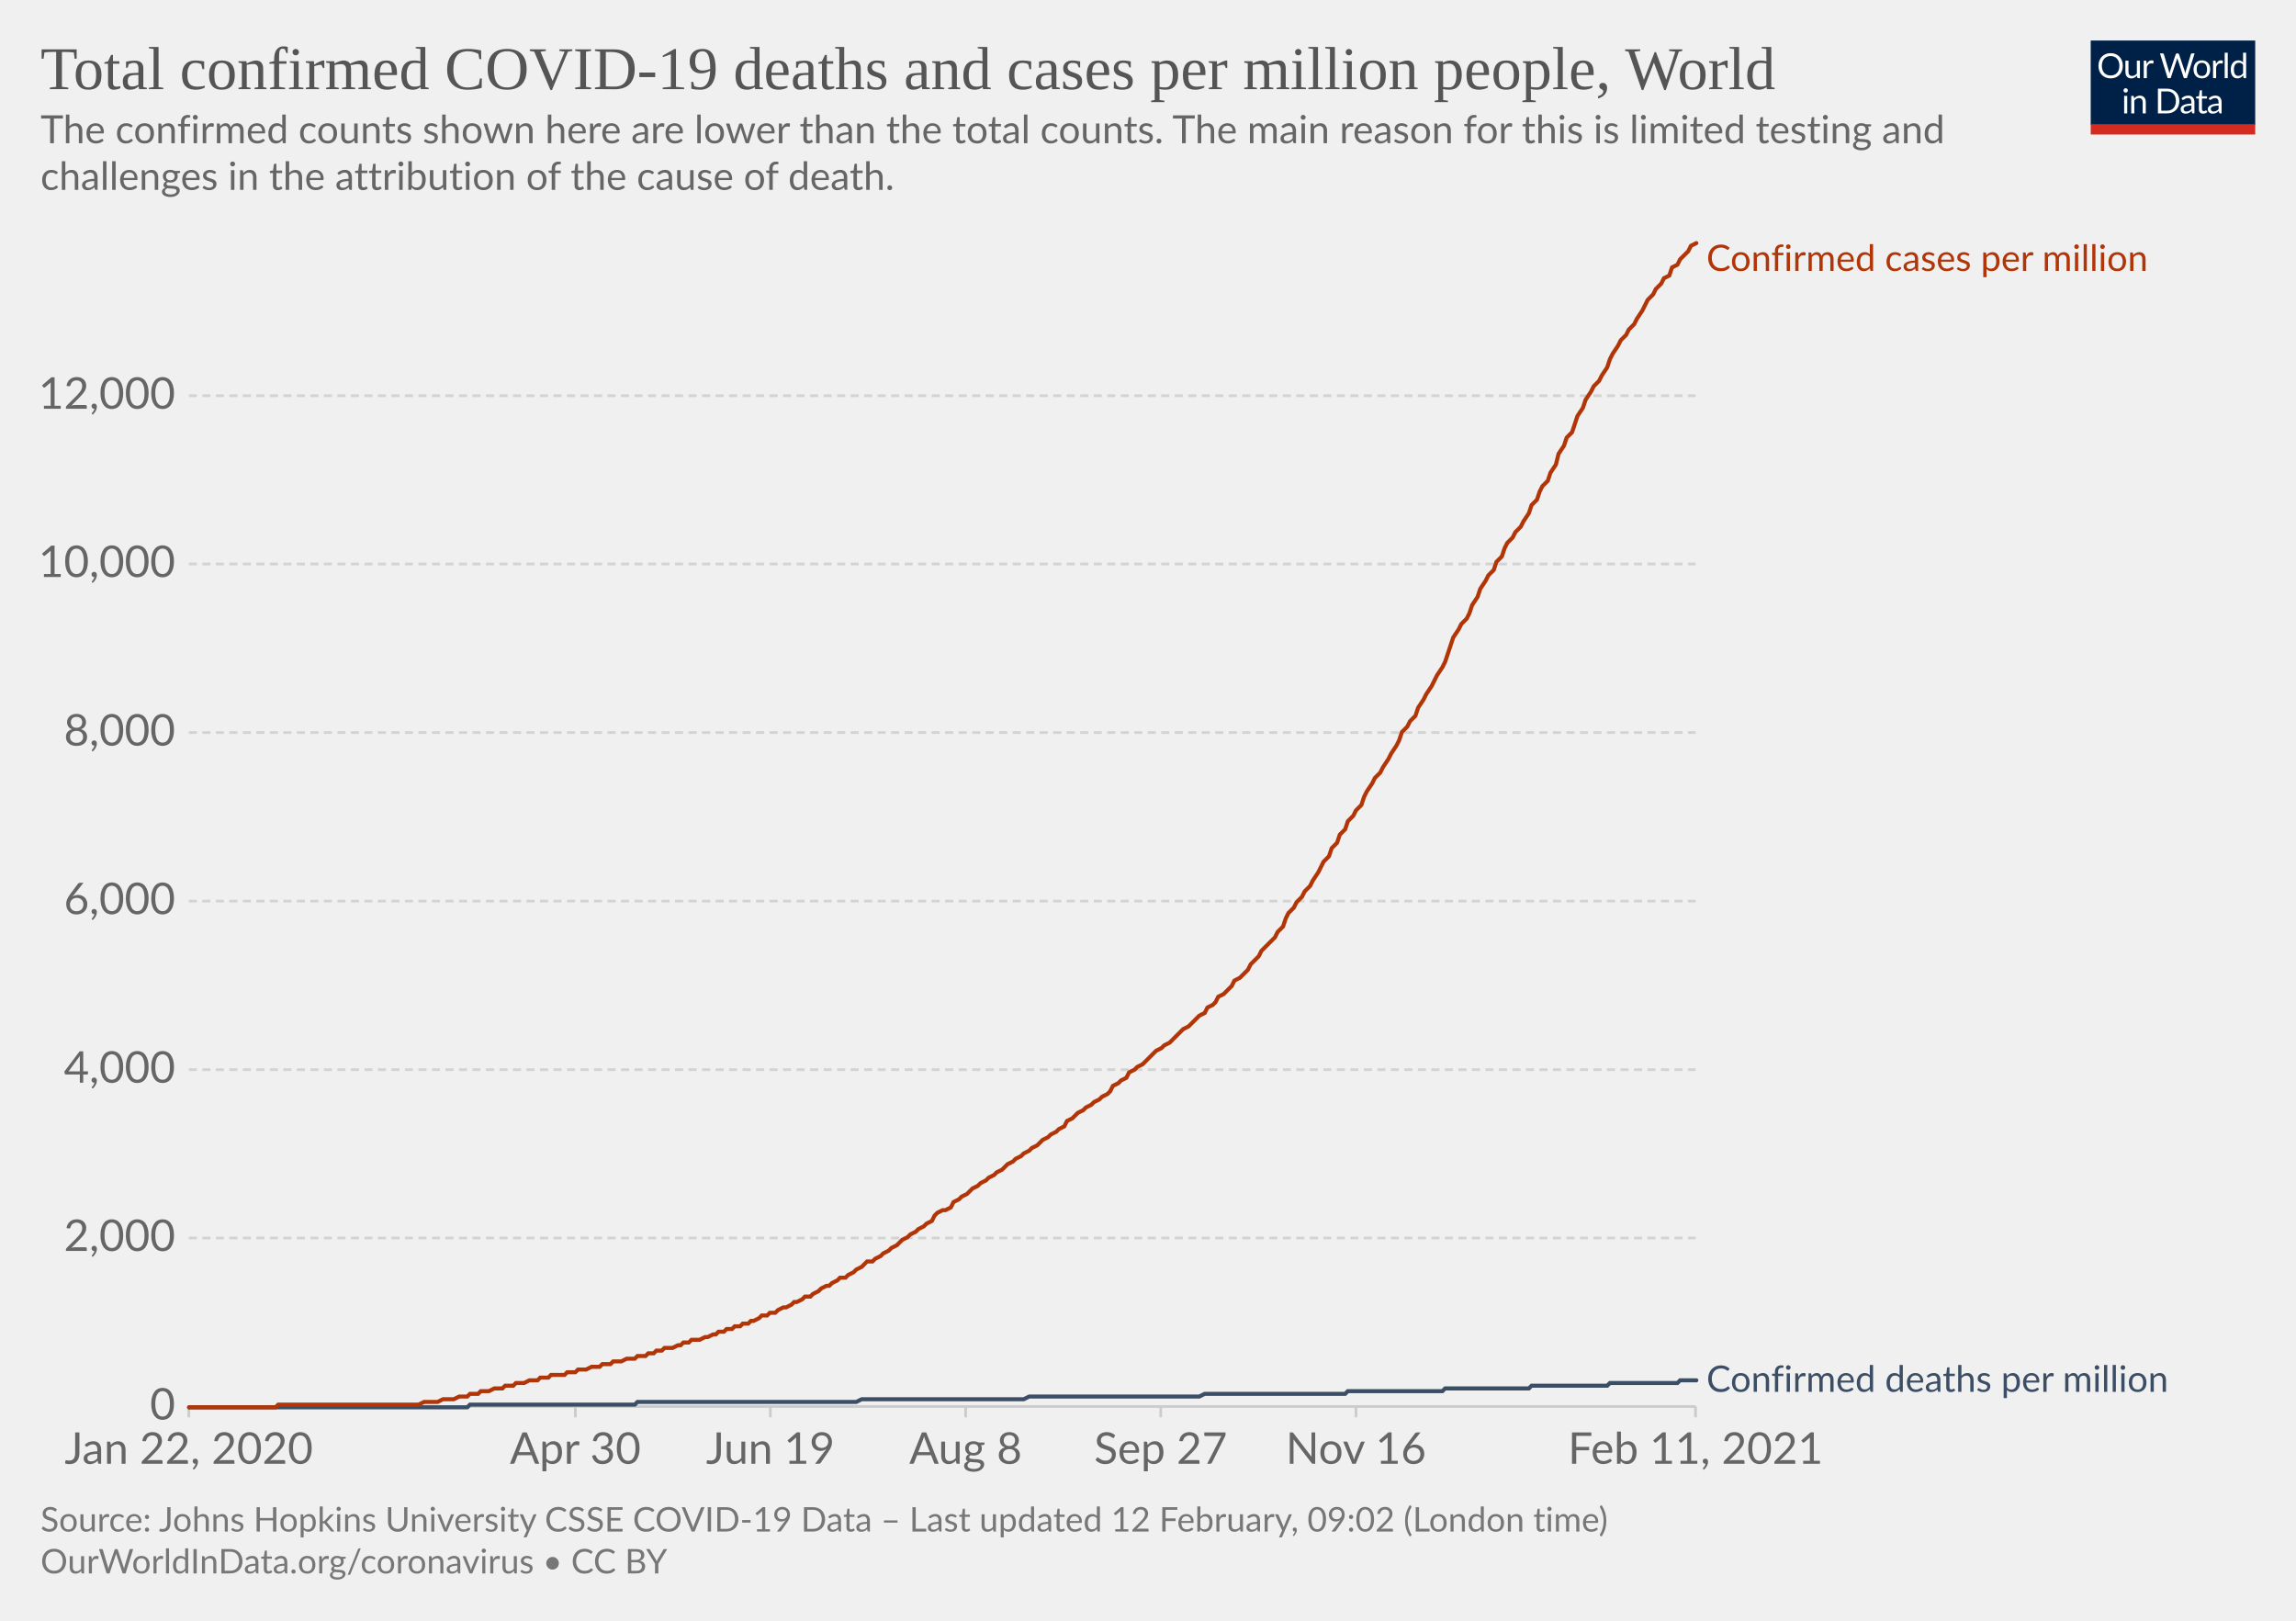
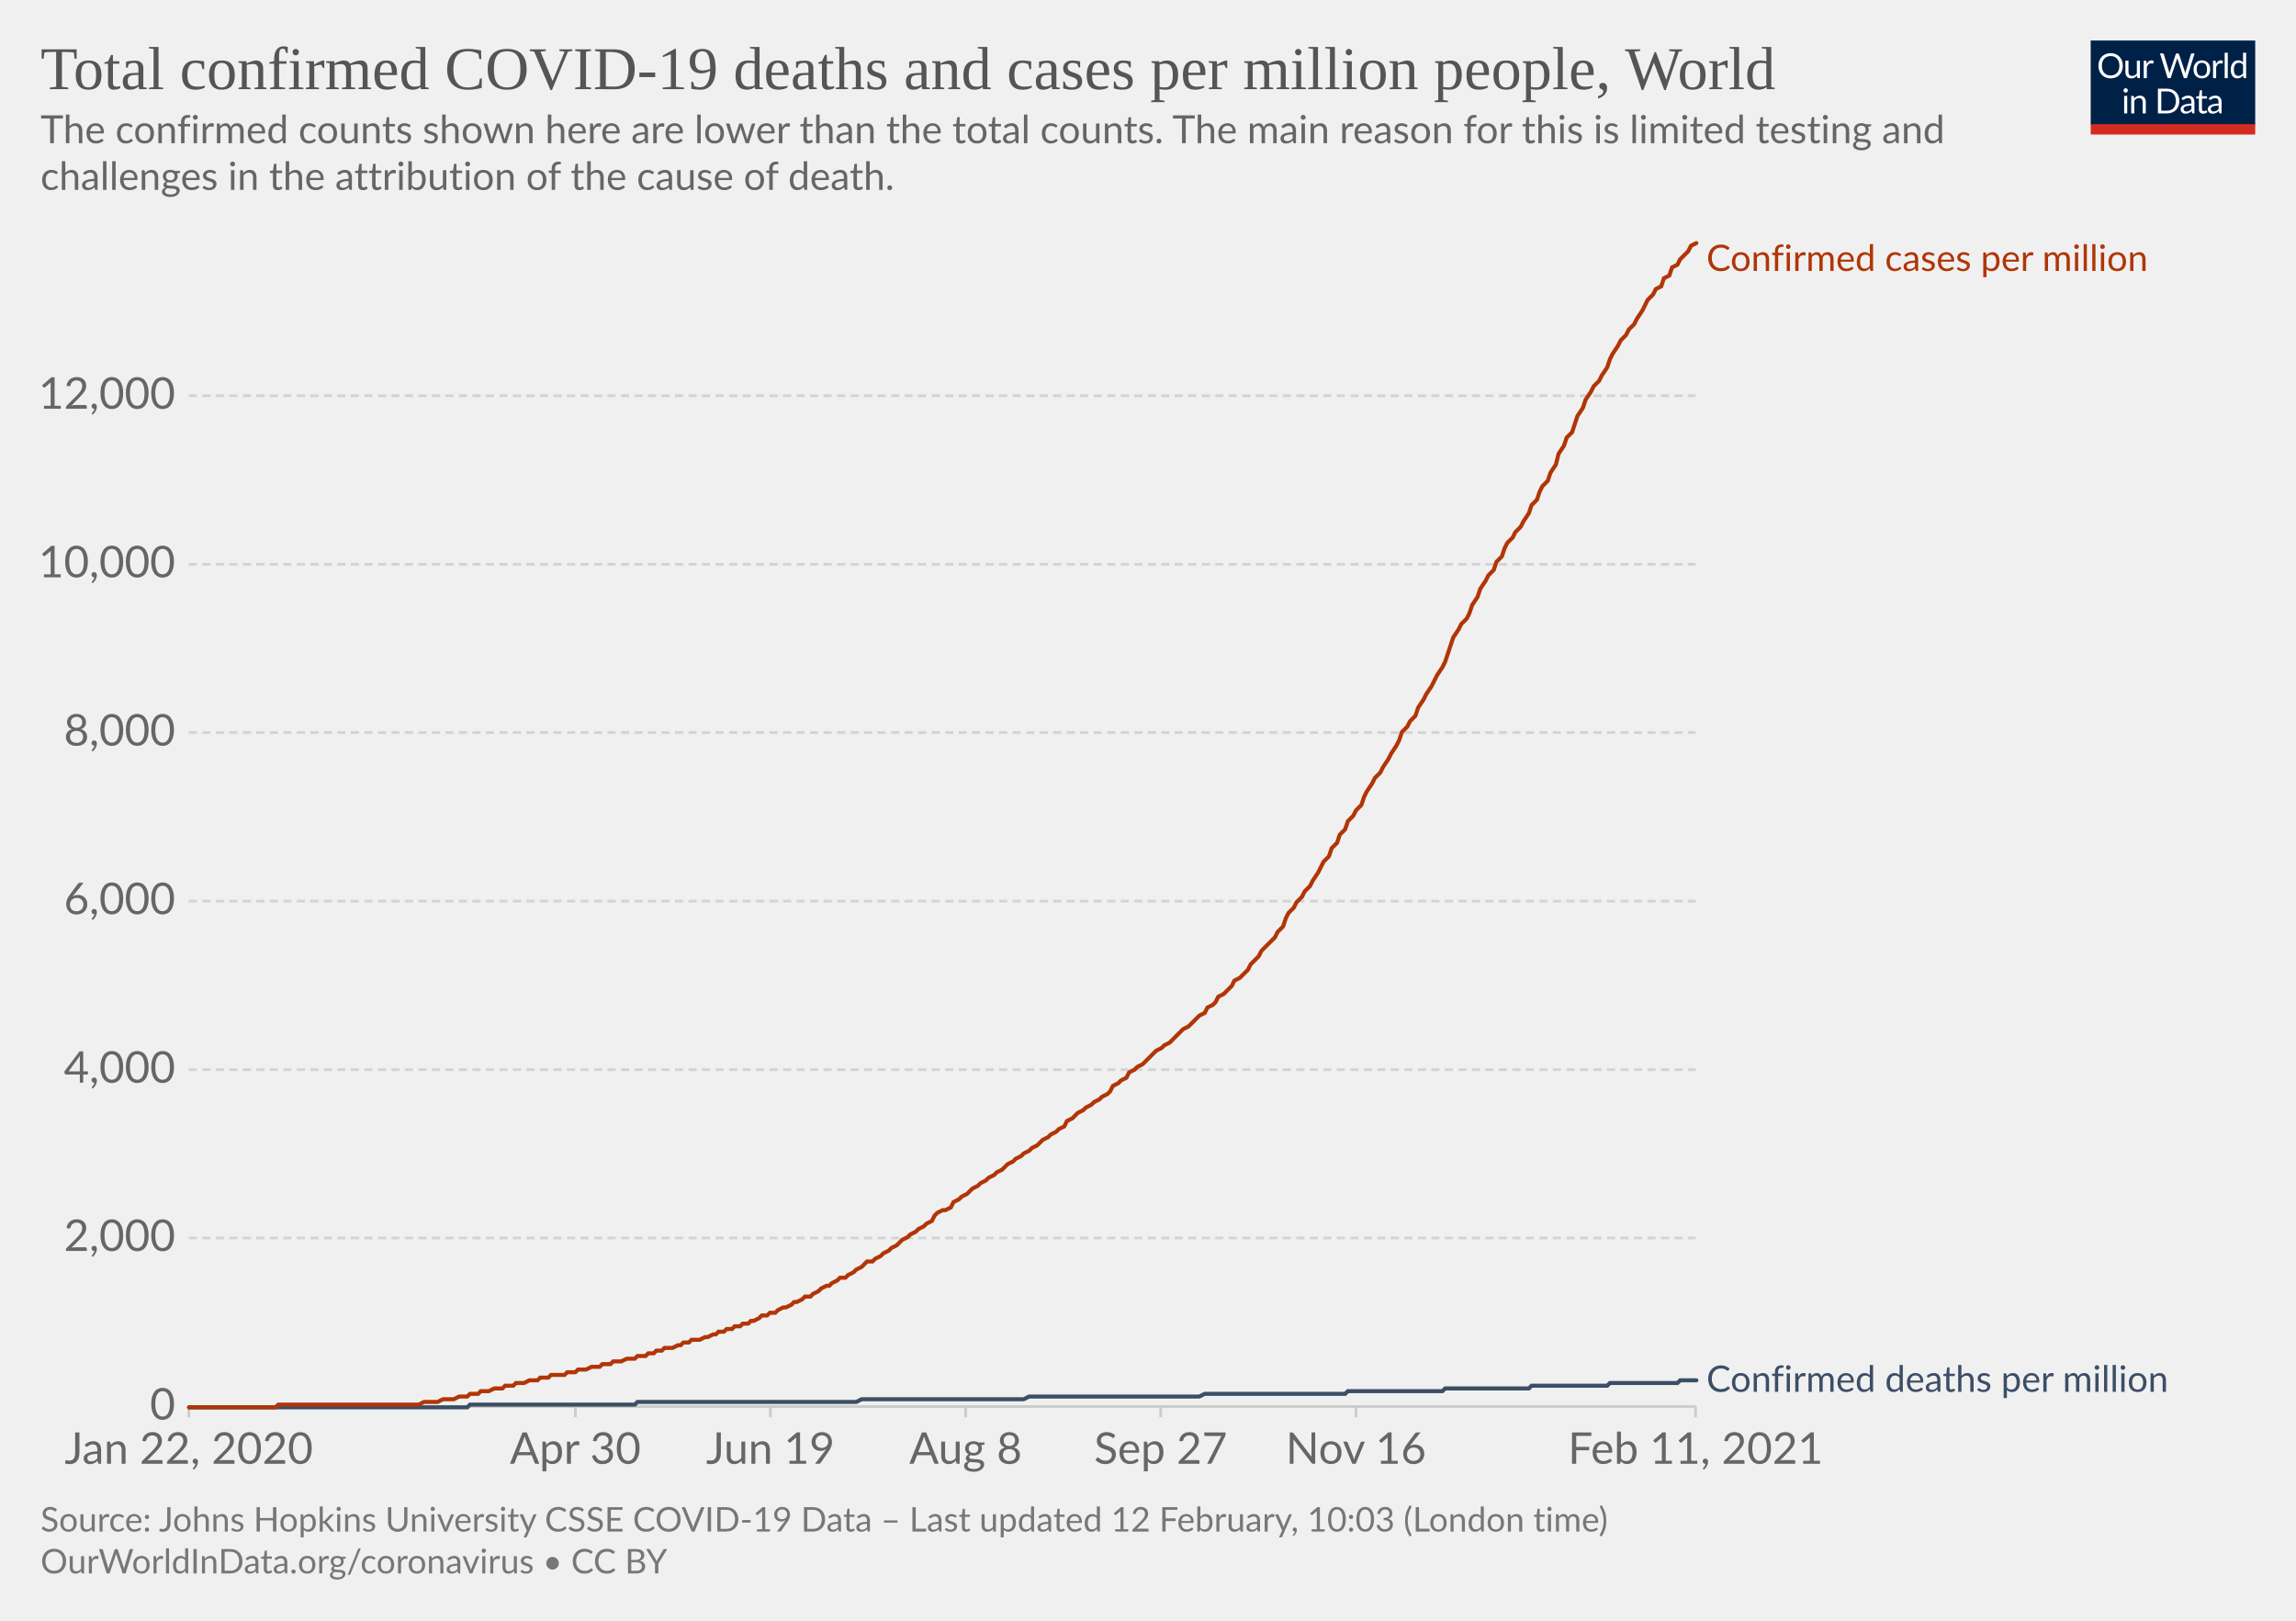
<svg xmlns="http://www.w3.org/2000/svg" version="1.1" style="background-color:#fff;-webkit-font-smoothing:antialiased" width="850" height="600" viewBox="0 0 850 600" font-family="Lato,'Helvetica Neue',Helvetica,Arial,sans-serif" font-size="18" text-rendering="optimizeLegibility">
  <g class="HeaderView">
    <g transform="matrix(.29 0 0 .29 774 15)">
      <svg width="210" height="120" viewBox="0 0 210 120" fill="none">
        <g clip-path="url(#clip0)">
          <path d="M0 0h210v107.89H0V0z" fill="#002147" />
          <path d="M40.98 32.25c0 2.36-.38 4.53-1.12 6.51a14.26 14.26 0 01-8.1 8.4c-1.9.78-4.02 1.17-6.34 1.17a16.6 16.6 0 01-6.33-1.17 14.31 14.31 0 01-8.08-8.4 18.29 18.29 0 01-1.12-6.51c0-2.36.38-4.53 1.12-6.5.75-1.97 1.8-3.67 3.17-5.1a14.32 14.32 0 014.9-3.34c1.92-.8 4.03-1.19 6.34-1.19 2.32 0 4.43.4 6.34 1.19 1.92.8 3.56 1.9 4.93 3.34a14.87 14.87 0 013.17 5.1 18.1 18.1 0 011.12 6.5zm-4.38 0c0-1.94-.26-3.68-.8-5.22a10.91 10.91 0 00-2.24-3.89 9.68 9.68 0 00-3.52-2.46 11.95 11.95 0 00-4.62-.86c-1.68 0-3.21.28-4.6.86a9.88 9.88 0 00-3.54 2.46 10.91 10.91 0 00-2.24 3.9c-.53 1.53-.8 3.27-.8 5.2 0 1.94.27 3.68.8 5.22a11.17 11.17 0 002.24 3.9 10.01 10.01 0 003.55 2.44c1.38.56 2.9.83 4.6.83s3.24-.27 4.61-.83a9.8 9.8 0 003.52-2.44 11.17 11.17 0 002.25-3.9c.53-1.54.8-3.28.8-5.21zm26.22-6.54V48H60.5c-.56 0-.9-.27-1.05-.81l-.31-2.4a12.45 12.45 0 01-3.26 2.6c-1.2.64-2.58.96-4.13.96-1.22 0-2.3-.2-3.24-.6a6.52 6.52 0 01-2.33-1.7 7.37 7.37 0 01-1.43-2.67c-.3-1.04-.46-2.2-.46-3.45V25.7h3.91v14.22c0 1.68.38 2.99 1.15 3.91.77.93 1.96 1.39 3.54 1.39 1.16 0 2.24-.27 3.23-.82a10.42 10.42 0 002.8-2.28V25.7h3.91zm8.61 4.47a9.94 9.94 0 012.6-3.56 5.64 5.64 0 013.76-1.3c.47 0 .92.05 1.34.15.44.1.83.27 1.17.49l-.3 2.92c-.09.37-.3.55-.66.55-.2 0-.5-.04-.9-.13a6.21 6.21 0 00-3.24.18 4.23 4.23 0 00-1.47.92c-.42.4-.81.9-1.17 1.5-.33.58-.64 1.26-.92 2.02V48H67.7V25.71h2.25c.42 0 .72.08.88.25.16.16.27.44.33.83l.26 3.39zm61.16-13.7L122.75 48h-3.82l-7.99-24.05a21.95 21.95 0 01-.42-1.58 38.36 38.36 0 01-.44 1.58L102.05 48h-3.83L88.4 16.47h3.54c.38 0 .7.1.95.29.26.2.43.43.5.73l6.52 21.9.28 1.28.29 1.46.3-1.46.38-1.27 7.41-21.91c.1-.25.26-.48.51-.69.27-.22.58-.33.95-.33h1.23c.38 0 .69.1.92.29a1.77 1.77 0 01.53.73l7.4 21.9a28.4 28.4 0 01.68 2.62 29.52 29.52 0 01.52-2.61l6.54-21.91a1.31 1.31 0 01.48-.7c.27-.21.58-.32.95-.32h3.32zm9.35 8.88c1.63 0 3.1.27 4.4.82a9.43 9.43 0 015.46 5.94c.5 1.4.74 2.98.74 4.73 0 1.76-.25 3.34-.74 4.75a9.43 9.43 0 01-5.46 5.92c-1.3.52-2.77.79-4.4.79-1.64 0-3.12-.27-4.44-.8a9.42 9.42 0 01-3.35-2.3c-.92-1-1.63-2.2-2.13-3.61-.49-1.41-.73-3-.73-4.75s.24-3.33.73-4.73c.5-1.43 1.2-2.64 2.13-3.63a9.4 9.4 0 013.35-2.31c1.32-.55 2.8-.82 4.44-.82zm0 19.89c2.2 0 3.84-.73 4.93-2.2 1.08-1.48 1.63-3.54 1.63-6.18 0-2.66-.55-4.72-1.63-6.2-1.09-1.49-2.73-2.23-4.93-2.23-1.12 0-2.09.2-2.93.57a5.71 5.71 0 00-2.06 1.65 7.5 7.5 0 00-1.24 2.67c-.26 1.04-.4 2.22-.4 3.54 0 2.64.55 4.7 1.64 6.18 1.1 1.47 2.76 2.2 4.99 2.2zm17.97-15.07a9.94 9.94 0 012.6-3.56 5.64 5.64 0 013.76-1.3c.47 0 .91.05 1.34.15.44.1.83.27 1.16.49l-.28 2.92c-.09.37-.31.55-.66.55-.2 0-.5-.04-.9-.13a6.2 6.2 0 00-3.24.18 4.23 4.23 0 00-1.47.92c-.43.4-.82.9-1.17 1.5a13.1 13.1 0 00-.92 2.02V48h-3.94V25.71h2.24c.43 0 .72.08.88.25.17.16.28.44.33.83l.27 3.39zm15.04-14.59V48h-3.92V15.6h3.92zm19.55 15.43a6.22 6.22 0 00-2.38-2.05 6.7 6.7 0 00-2.86-.6c-2.07 0-3.66.75-4.77 2.23-1.12 1.48-1.68 3.6-1.68 6.33 0 1.46.13 2.7.38 3.74a7.29 7.29 0 001.1 2.56 4.35 4.35 0 001.78 1.45c.7.3 1.5.46 2.4.46 1.29 0 2.41-.3 3.36-.88a9.6 9.6 0 002.67-2.49V31.02zm3.91-15.43V48h-2.33c-.56 0-.9-.27-1.06-.81l-.35-2.71a12.13 12.13 0 01-3.25 2.77 8.28 8.28 0 01-4.23 1.06 7.31 7.31 0 01-6.14-2.9c-.73-.96-1.3-2.15-1.69-3.57a18.35 18.35 0 01.07-9.48 11.29 11.29 0 011.89-3.7 8.7 8.7 0 017.06-3.34 7.96 7.96 0 016.12 2.62V15.59h3.91zM46.61 70.71V93H42.7V70.71h3.91zm.84-7c0 .39-.08.75-.24 1.09a2.81 2.81 0 01-1.52 1.47 2.67 2.67 0 01-2.16 0 2.9 2.9 0 01-1.45-1.47 2.67 2.67 0 010-2.16c.15-.35.35-.65.6-.9.25-.27.53-.47.85-.62a2.67 2.67 0 012.16 0c.35.15.65.35.9.62.27.25.47.55.62.9.16.34.24.7.24 1.08zm7.97 10.24c.49-.54 1-1.04 1.54-1.48a9.85 9.85 0 013.66-1.84 8.96 8.96 0 015.43.35c.94.4 1.72.97 2.33 1.71a7.36 7.36 0 011.43 2.67c.32 1.04.49 2.19.49 3.45V93h-3.94V78.81c0-1.69-.4-3-1.17-3.92-.76-.93-1.93-1.4-3.5-1.4a6.6 6.6 0 00-3.25.83c-1 .56-1.92 1.31-2.77 2.27V93h-3.94V70.71h2.35c.56 0 .9.28 1.04.82l.3 2.42zm57.7 3.3c0 2.36-.37 4.5-1.11 6.44a14.3 14.3 0 01-3.17 4.98 14.1 14.1 0 01-4.93 3.2c-1.9.76-4.02 1.13-6.33 1.13H85.8V61.47h11.77c2.31 0 4.42.39 6.33 1.15a13.8 13.8 0 018.1 8.18 17.75 17.75 0 011.12 6.45zm-4.37 0c0-1.94-.26-3.67-.8-5.2a10.94 10.94 0 00-2.23-3.87 9.57 9.57 0 00-3.53-2.42 12.23 12.23 0 00-4.61-.83h-7.5v24.62h7.5c1.7 0 3.24-.28 4.61-.84a9.7 9.7 0 003.53-2.4 10.94 10.94 0 002.24-3.87c.53-1.53.8-3.26.8-5.2zm19.8 5.72c-1.8.06-3.34.2-4.62.44-1.26.22-2.3.51-3.1.88-.8.36-1.37.8-1.74 1.3-.35.5-.53 1.05-.53 1.67 0 .58.1 1.1.3 1.52a3 3 0 00.76 1.05c.34.27.73.46 1.17.6a6.13 6.13 0 001.45.17 7.28 7.28 0 003.5-.81 11.95 11.95 0 002.82-2.2v-4.62zm-12.65-9.11a12.73 12.73 0 013.98-2.66c1.43-.59 3-.88 4.73-.88 1.25 0 2.36.2 3.33.61a6.81 6.81 0 013.94 4.38c.33 1.04.5 2.19.5 3.43V93h-1.74a1.8 1.8 0 01-.88-.18c-.2-.13-.36-.38-.48-.74l-.44-2.12-1.72 1.46a9.48 9.48 0 01-3.74 1.7c-.69.15-1.46.23-2.3.23-.87 0-1.69-.12-2.45-.35a5.34 5.34 0 01-3.34-2.93 6.64 6.64 0 01-.49-2.64c0-.88.25-1.72.73-2.53a6.33 6.33 0 012.35-2.17c1.09-.63 2.5-1.15 4.25-1.54 1.75-.41 3.89-.65 6.42-.7v-1.75c0-1.73-.37-3.03-1.12-3.91-.75-.9-1.84-1.34-3.28-1.34-.97 0-1.78.12-2.44.37-.64.23-1.2.5-1.7.81l-1.23.82c-.33.23-.67.35-1 .35-.27 0-.5-.07-.69-.2a2.1 2.1 0 01-.48-.53l-.7-1.25zm27.67 19.5c-1.76 0-3.12-.5-4.07-1.48-.94-.98-1.41-2.4-1.41-4.25V74h-2.68a.9.9 0 01-.6-.2c-.16-.14-.24-.36-.24-.66v-1.56l3.65-.46.9-6.89a.9.9 0 01.29-.52.88.88 0 01.62-.22H142v7.67h6.44V74H142v13.38c0 .94.22 1.63.68 2.09.45.45 1.04.68 1.76.68a3.21 3.21 0 001.85-.53l.55-.35c.16-.12.3-.18.41-.18.2 0 .4.13.55.38l1.15 1.87a7.45 7.45 0 01-2.44 1.5 8.53 8.53 0 01-2.95.52zm19.68-10.4c-1.8.07-3.34.21-4.62.45-1.26.22-2.3.51-3.1.88-.8.36-1.37.8-1.74 1.3-.35.5-.53 1.05-.53 1.67 0 .58.1 1.1.3 1.52a2.9 2.9 0 00.76 1.05c.34.27.73.46 1.17.6a6.13 6.13 0 001.45.17 7.3 7.3 0 003.5-.81 12.04 12.04 0 002.82-2.2v-4.62zm-12.65-9.1a12.72 12.72 0 013.99-2.66c1.42-.59 3-.88 4.72-.88 1.25 0 2.36.2 3.33.61a6.81 6.81 0 013.94 4.38c.33 1.04.5 2.19.5 3.43V93h-1.74a1.8 1.8 0 01-.88-.18c-.2-.13-.36-.38-.48-.74l-.44-2.12-1.72 1.46a9.48 9.48 0 01-3.74 1.7c-.69.15-1.46.23-2.3.23-.87 0-1.69-.12-2.45-.35a5.33 5.33 0 01-3.34-2.93 6.62 6.62 0 01-.49-2.64c0-.88.25-1.72.73-2.53a6.33 6.33 0 012.35-2.17c1.09-.63 2.5-1.15 4.25-1.54a31.2 31.2 0 016.42-.7v-1.75c0-1.73-.37-3.03-1.12-3.91-.75-.9-1.84-1.34-3.28-1.34-.97 0-1.78.12-2.44.37-.64.23-1.2.5-1.7.81l-1.22.82c-.34.23-.68.35-1.02.35-.26 0-.49-.07-.68-.2a1.88 1.88 0 01-.48-.53l-.7-1.25zM40.98 32.25c0 2.36-.38 4.53-1.12 6.51a14.26 14.26 0 01-8.1 8.4c-1.9.78-4.02 1.17-6.34 1.17a16.6 16.6 0 01-6.33-1.17 14.31 14.31 0 01-8.08-8.4 18.29 18.29 0 01-1.12-6.51c0-2.36.38-4.53 1.12-6.5.75-1.97 1.8-3.67 3.17-5.1a14.32 14.32 0 014.9-3.34c1.92-.8 4.03-1.19 6.34-1.19 2.32 0 4.43.4 6.34 1.19 1.92.8 3.56 1.9 4.93 3.34a14.87 14.87 0 013.17 5.1 18.1 18.1 0 011.12 6.5zm-4.38 0c0-1.94-.26-3.68-.8-5.22a10.91 10.91 0 00-2.24-3.89 9.68 9.68 0 00-3.52-2.46 11.95 11.95 0 00-4.62-.86c-1.68 0-3.21.28-4.6.86a9.88 9.88 0 00-3.54 2.46 10.91 10.91 0 00-2.24 3.9c-.53 1.53-.8 3.27-.8 5.2 0 1.94.27 3.68.8 5.22a11.17 11.17 0 002.24 3.9 10.01 10.01 0 003.55 2.44c1.38.56 2.9.83 4.6.83s3.24-.27 4.61-.83a9.8 9.8 0 003.52-2.44 11.17 11.17 0 002.25-3.9c.53-1.54.8-3.28.8-5.21zm26.22-6.54V48H60.5c-.56 0-.9-.27-1.05-.81l-.31-2.4a12.45 12.45 0 01-3.26 2.6c-1.2.64-2.58.96-4.13.96-1.22 0-2.3-.2-3.24-.6a6.52 6.52 0 01-2.33-1.7 7.37 7.37 0 01-1.43-2.67c-.3-1.04-.46-2.2-.46-3.45V25.7h3.91v14.22c0 1.68.38 2.99 1.15 3.91.77.93 1.96 1.39 3.54 1.39 1.16 0 2.24-.27 3.23-.82a10.42 10.42 0 002.8-2.28V25.7h3.91zm8.61 4.47a9.94 9.94 0 012.6-3.56 5.64 5.64 0 013.76-1.3c.47 0 .92.05 1.34.15.44.1.83.27 1.17.49l-.3 2.92c-.09.37-.3.55-.66.55-.2 0-.5-.04-.9-.13a6.21 6.21 0 00-3.24.18 4.23 4.23 0 00-1.47.92c-.42.4-.81.9-1.17 1.5-.33.58-.64 1.26-.92 2.02V48H67.7V25.71h2.25c.42 0 .72.08.88.25.16.16.27.44.33.83l.26 3.39zm61.16-13.7L122.75 48h-3.82l-7.99-24.05a21.95 21.95 0 01-.42-1.58 38.36 38.36 0 01-.44 1.58L102.05 48h-3.83L88.4 16.47h3.54c.38 0 .7.1.95.29.26.2.43.43.5.73l6.52 21.9.28 1.28.29 1.46.3-1.46.38-1.27 7.41-21.91c.1-.25.26-.48.51-.69.27-.22.58-.33.95-.33h1.23c.38 0 .69.1.92.29a1.77 1.77 0 01.53.73l7.4 21.9a28.4 28.4 0 01.68 2.62 29.52 29.52 0 01.52-2.61l6.54-21.91a1.31 1.31 0 01.48-.7c.27-.21.58-.32.95-.32h3.32zm9.35 8.88c1.63 0 3.1.27 4.4.82a9.43 9.43 0 015.46 5.94c.5 1.4.74 2.98.74 4.73 0 1.76-.25 3.34-.74 4.75a9.43 9.43 0 01-5.46 5.92c-1.3.52-2.77.79-4.4.79-1.64 0-3.12-.27-4.44-.8a9.42 9.42 0 01-3.35-2.3c-.92-1-1.63-2.2-2.13-3.61-.49-1.41-.73-3-.73-4.75s.24-3.33.73-4.73c.5-1.43 1.2-2.64 2.13-3.63a9.4 9.4 0 013.35-2.31c1.32-.55 2.8-.82 4.44-.82zm0 19.89c2.2 0 3.84-.73 4.93-2.2 1.08-1.48 1.63-3.54 1.63-6.18 0-2.66-.55-4.72-1.63-6.2-1.09-1.49-2.73-2.23-4.93-2.23-1.12 0-2.09.2-2.93.57a5.71 5.71 0 00-2.06 1.65 7.5 7.5 0 00-1.24 2.67c-.26 1.04-.4 2.22-.4 3.54 0 2.64.55 4.7 1.64 6.18 1.1 1.47 2.76 2.2 4.99 2.2zm17.97-15.07a9.94 9.94 0 012.6-3.56 5.64 5.64 0 013.76-1.3c.47 0 .91.05 1.34.15.44.1.83.27 1.16.49l-.28 2.92c-.09.37-.31.55-.66.55-.2 0-.5-.04-.9-.13a6.2 6.2 0 00-3.24.18 4.23 4.23 0 00-1.47.92c-.43.4-.82.9-1.17 1.5a13.1 13.1 0 00-.92 2.02V48h-3.94V25.71h2.24c.43 0 .72.08.88.25.17.16.28.44.33.83l.27 3.39zm15.04-14.59V48h-3.92V15.6h3.92zm19.55 15.43a6.22 6.22 0 00-2.38-2.05 6.7 6.7 0 00-2.86-.6c-2.07 0-3.66.75-4.77 2.23-1.12 1.48-1.68 3.6-1.68 6.33 0 1.46.13 2.7.38 3.74a7.29 7.29 0 001.1 2.56 4.35 4.35 0 001.78 1.45c.7.3 1.5.46 2.4.46 1.29 0 2.41-.3 3.36-.88a9.6 9.6 0 002.67-2.49V31.02zm3.91-15.43V48h-2.33c-.56 0-.9-.27-1.06-.81l-.35-2.71a12.13 12.13 0 01-3.25 2.77 8.28 8.28 0 01-4.23 1.06 7.31 7.31 0 01-6.14-2.9c-.73-.96-1.3-2.15-1.69-3.57a18.35 18.35 0 01.07-9.48 11.29 11.29 0 011.89-3.7 8.7 8.7 0 017.06-3.34 7.96 7.96 0 016.12 2.62V15.59h3.91zM46.61 70.71V93H42.7V70.71h3.91zm.84-7c0 .39-.08.75-.24 1.09a2.81 2.81 0 01-1.52 1.47 2.67 2.67 0 01-2.16 0 2.9 2.9 0 01-1.45-1.47 2.67 2.67 0 010-2.16c.15-.35.35-.65.6-.9.25-.27.53-.47.85-.62a2.67 2.67 0 012.16 0c.35.15.65.35.9.62.27.25.47.55.62.9.16.34.24.7.24 1.08zm7.97 10.24c.49-.54 1-1.04 1.54-1.48a9.85 9.85 0 013.66-1.84 8.96 8.96 0 015.43.35c.94.4 1.72.97 2.33 1.71a7.36 7.36 0 011.43 2.67c.32 1.04.49 2.19.49 3.45V93h-3.94V78.81c0-1.69-.4-3-1.17-3.92-.76-.93-1.93-1.4-3.5-1.4a6.6 6.6 0 00-3.25.83c-1 .56-1.92 1.31-2.77 2.27V93h-3.94V70.71h2.35c.56 0 .9.28 1.04.82l.3 2.42zm57.7 3.3c0 2.36-.37 4.5-1.11 6.44a14.3 14.3 0 01-3.17 4.98 14.1 14.1 0 01-4.93 3.2c-1.9.76-4.02 1.13-6.33 1.13H85.8V61.47h11.77c2.31 0 4.42.39 6.33 1.15a13.8 13.8 0 018.1 8.18 17.75 17.75 0 011.12 6.45zm-4.37 0c0-1.94-.26-3.67-.8-5.2a10.94 10.94 0 00-2.23-3.87 9.57 9.57 0 00-3.53-2.42 12.23 12.23 0 00-4.61-.83h-7.5v24.62h7.5c1.7 0 3.24-.28 4.61-.84a9.7 9.7 0 003.53-2.4 10.94 10.94 0 002.24-3.87c.53-1.53.8-3.26.8-5.2zm19.8 5.72c-1.8.06-3.34.2-4.62.44-1.26.22-2.3.51-3.1.88-.8.36-1.37.8-1.74 1.3-.35.5-.53 1.05-.53 1.67 0 .58.1 1.1.3 1.52a3 3 0 00.76 1.05c.34.27.73.46 1.17.6a6.13 6.13 0 001.45.17 7.28 7.28 0 003.5-.81 11.95 11.95 0 002.82-2.2v-4.62zm-12.65-9.11a12.73 12.73 0 013.98-2.66c1.43-.59 3-.88 4.73-.88 1.25 0 2.36.2 3.33.61a6.81 6.81 0 013.94 4.38c.33 1.04.5 2.19.5 3.43V93h-1.74a1.8 1.8 0 01-.88-.18c-.2-.13-.36-.38-.48-.74l-.44-2.12-1.72 1.46a9.48 9.48 0 01-3.74 1.7c-.69.15-1.46.23-2.3.23-.87 0-1.69-.12-2.45-.35a5.34 5.34 0 01-3.34-2.93 6.64 6.64 0 01-.49-2.64c0-.88.25-1.72.73-2.53a6.33 6.33 0 012.35-2.17c1.09-.63 2.5-1.15 4.25-1.54 1.75-.41 3.89-.65 6.42-.7v-1.75c0-1.73-.37-3.03-1.12-3.91-.75-.9-1.84-1.34-3.28-1.34-.97 0-1.78.12-2.44.37-.64.23-1.2.5-1.7.81l-1.23.82c-.33.23-.67.35-1 .35-.27 0-.5-.07-.69-.2a2.1 2.1 0 01-.48-.53l-.7-1.25zm27.67 19.5c-1.76 0-3.12-.5-4.07-1.48-.94-.98-1.41-2.4-1.41-4.25V74h-2.68a.9.9 0 01-.6-.2c-.16-.14-.24-.36-.24-.66v-1.56l3.65-.46.9-6.89a.9.9 0 01.29-.52.88.88 0 01.62-.22H142v7.67h6.44V74H142v13.38c0 .94.22 1.63.68 2.09.45.45 1.04.68 1.76.68a3.21 3.21 0 001.85-.53l.55-.35c.16-.12.3-.18.41-.18.2 0 .4.13.55.38l1.15 1.87a7.45 7.45 0 01-2.44 1.5 8.53 8.53 0 01-2.95.52zm19.68-10.4c-1.8.07-3.34.21-4.62.45-1.26.22-2.3.51-3.1.88-.8.36-1.37.8-1.74 1.3-.35.5-.53 1.05-.53 1.67 0 .58.1 1.1.3 1.52a2.9 2.9 0 00.76 1.05c.34.27.73.46 1.17.6a6.13 6.13 0 001.45.17 7.3 7.3 0 003.5-.81 12.04 12.04 0 002.82-2.2v-4.62zm-12.65-9.1a12.72 12.72 0 013.99-2.66c1.42-.59 3-.88 4.72-.88 1.25 0 2.36.2 3.33.61a6.81 6.81 0 013.94 4.38c.33 1.04.5 2.19.5 3.43V93h-1.74a1.8 1.8 0 01-.88-.18c-.2-.13-.36-.38-.48-.74l-.44-2.12-1.72 1.46a9.48 9.48 0 01-3.74 1.7c-.69.15-1.46.23-2.3.23-.87 0-1.69-.12-2.45-.35a5.33 5.33 0 01-3.34-2.93 6.62 6.62 0 01-.49-2.64c0-.88.25-1.72.73-2.53a6.33 6.33 0 012.35-2.17c1.09-.63 2.5-1.15 4.25-1.54a31.2 31.2 0 016.42-.7v-1.75c0-1.73-.37-3.03-1.12-3.91-.75-.9-1.84-1.34-3.28-1.34-.97 0-1.78.12-2.44.37-.64.23-1.2.5-1.7.81l-1.22.82c-.34.23-.68.35-1.02.35-.26 0-.49-.07-.68-.2a1.88 1.88 0 01-.48-.53l-.7-1.25zM40.98 32.25c0 2.36-.38 4.53-1.12 6.51a14.26 14.26 0 01-8.1 8.4c-1.9.78-4.02 1.17-6.34 1.17a16.6 16.6 0 01-6.33-1.17 14.31 14.31 0 01-8.08-8.4 18.29 18.29 0 01-1.12-6.51c0-2.36.38-4.53 1.12-6.5.75-1.97 1.8-3.67 3.17-5.1a14.32 14.32 0 014.9-3.34c1.92-.8 4.03-1.19 6.34-1.19 2.32 0 4.43.4 6.34 1.19 1.92.8 3.56 1.9 4.93 3.34a14.87 14.87 0 013.17 5.1 18.1 18.1 0 011.12 6.5zm-4.38 0c0-1.94-.26-3.68-.8-5.22a10.91 10.91 0 00-2.24-3.89 9.68 9.68 0 00-3.52-2.46 11.95 11.95 0 00-4.62-.86c-1.68 0-3.21.28-4.6.86a9.88 9.88 0 00-3.54 2.46 10.91 10.91 0 00-2.24 3.9c-.53 1.53-.8 3.27-.8 5.2 0 1.94.27 3.68.8 5.22a11.17 11.17 0 002.24 3.9 10.01 10.01 0 003.55 2.44c1.38.56 2.9.83 4.6.83s3.24-.27 4.61-.83a9.8 9.8 0 003.52-2.44 11.17 11.17 0 002.25-3.9c.53-1.54.8-3.28.8-5.21zm26.22-6.54V48H60.5c-.56 0-.9-.27-1.05-.81l-.31-2.4a12.45 12.45 0 01-3.26 2.6c-1.2.64-2.58.96-4.13.96-1.22 0-2.3-.2-3.24-.6a6.52 6.52 0 01-2.33-1.7 7.37 7.37 0 01-1.43-2.67c-.3-1.04-.46-2.2-.46-3.45V25.7h3.91v14.22c0 1.68.38 2.99 1.15 3.91.77.93 1.96 1.39 3.54 1.39 1.16 0 2.24-.27 3.23-.82a10.42 10.42 0 002.8-2.28V25.7h3.91zm8.61 4.47a9.94 9.94 0 012.6-3.56 5.64 5.64 0 013.76-1.3c.47 0 .92.05 1.34.15.44.1.83.27 1.17.49l-.3 2.92c-.09.37-.3.55-.66.55-.2 0-.5-.04-.9-.13a6.21 6.21 0 00-3.24.18 4.23 4.23 0 00-1.47.92c-.42.4-.81.9-1.17 1.5-.33.58-.64 1.26-.92 2.02V48H67.7V25.71h2.25c.42 0 .72.08.88.25.16.16.27.44.33.83l.26 3.39zm61.16-13.7L122.75 48h-3.82l-7.99-24.05a21.95 21.95 0 01-.42-1.58 38.36 38.36 0 01-.44 1.58L102.05 48h-3.83L88.4 16.47h3.54c.38 0 .7.1.95.29.26.2.43.43.5.73l6.52 21.9.28 1.28.29 1.46.3-1.46.38-1.27 7.41-21.91c.1-.25.26-.48.51-.69.27-.22.58-.33.95-.33h1.23c.38 0 .69.1.92.29a1.77 1.77 0 01.53.73l7.4 21.9a28.4 28.4 0 01.68 2.62 29.52 29.52 0 01.52-2.61l6.54-21.91a1.31 1.31 0 01.48-.7c.27-.21.58-.32.95-.32h3.32zm9.35 8.88c1.63 0 3.1.27 4.4.82a9.43 9.43 0 015.46 5.94c.5 1.4.74 2.98.74 4.73 0 1.76-.25 3.34-.74 4.75a9.43 9.43 0 01-5.46 5.92c-1.3.52-2.77.79-4.4.79-1.64 0-3.12-.27-4.44-.8a9.42 9.42 0 01-3.35-2.3c-.92-1-1.63-2.2-2.13-3.61-.49-1.41-.73-3-.73-4.75s.24-3.33.73-4.73c.5-1.43 1.2-2.64 2.13-3.63a9.4 9.4 0 013.35-2.31c1.32-.55 2.8-.82 4.44-.82zm0 19.89c2.2 0 3.84-.73 4.93-2.2 1.08-1.48 1.63-3.54 1.63-6.18 0-2.66-.55-4.72-1.63-6.2-1.09-1.49-2.73-2.23-4.93-2.23-1.12 0-2.09.2-2.93.57a5.71 5.71 0 00-2.06 1.65 7.5 7.5 0 00-1.24 2.67c-.26 1.04-.4 2.22-.4 3.54 0 2.64.55 4.7 1.64 6.18 1.1 1.47 2.76 2.2 4.99 2.2zm17.97-15.07a9.94 9.94 0 012.6-3.56 5.64 5.64 0 013.76-1.3c.47 0 .91.05 1.34.15.44.1.83.27 1.16.49l-.28 2.92c-.09.37-.31.55-.66.55-.2 0-.5-.04-.9-.13a6.2 6.2 0 00-3.24.18 4.23 4.23 0 00-1.47.92c-.43.4-.82.9-1.17 1.5a13.1 13.1 0 00-.92 2.02V48h-3.94V25.71h2.24c.43 0 .72.08.88.25.17.16.28.44.33.83l.27 3.39zm15.04-14.59V48h-3.92V15.6h3.92zm19.55 15.43a6.22 6.22 0 00-2.38-2.05 6.7 6.7 0 00-2.86-.6c-2.07 0-3.66.75-4.77 2.23-1.12 1.48-1.68 3.6-1.68 6.33 0 1.46.13 2.7.38 3.74a7.29 7.29 0 001.1 2.56 4.35 4.35 0 001.78 1.45c.7.3 1.5.46 2.4.46 1.29 0 2.41-.3 3.36-.88a9.6 9.6 0 002.67-2.49V31.02zm3.91-15.43V48h-2.33c-.56 0-.9-.27-1.06-.81l-.35-2.71a12.13 12.13 0 01-3.25 2.77 8.28 8.28 0 01-4.23 1.06 7.31 7.31 0 01-6.14-2.9c-.73-.96-1.3-2.15-1.69-3.57a18.35 18.35 0 01.07-9.48 11.29 11.29 0 011.89-3.7 8.7 8.7 0 017.06-3.34 7.96 7.96 0 016.12 2.62V15.59h3.91zM46.61 70.71V93H42.7V70.71h3.91zm.84-7c0 .39-.08.75-.24 1.09a2.81 2.81 0 01-1.52 1.47 2.67 2.67 0 01-2.16 0 2.9 2.9 0 01-1.45-1.47 2.67 2.67 0 010-2.16c.15-.35.35-.65.6-.9.25-.27.53-.47.85-.62a2.67 2.67 0 012.16 0c.35.15.65.35.9.62.27.25.47.55.62.9.16.34.24.7.24 1.08zm7.97 10.24c.49-.54 1-1.04 1.54-1.48a9.85 9.85 0 013.66-1.84 8.96 8.96 0 015.43.35c.94.4 1.72.97 2.33 1.71a7.36 7.36 0 011.43 2.67c.32 1.04.49 2.19.49 3.45V93h-3.94V78.81c0-1.69-.4-3-1.17-3.92-.76-.93-1.93-1.4-3.5-1.4a6.6 6.6 0 00-3.25.83c-1 .56-1.92 1.31-2.77 2.27V93h-3.94V70.71h2.35c.56 0 .9.28 1.04.82l.3 2.42zm57.7 3.3c0 2.36-.37 4.5-1.11 6.44a14.3 14.3 0 01-3.17 4.98 14.1 14.1 0 01-4.93 3.2c-1.9.76-4.02 1.13-6.33 1.13H85.8V61.47h11.77c2.31 0 4.42.39 6.33 1.15a13.8 13.8 0 018.1 8.18 17.75 17.75 0 011.12 6.45zm-4.37 0c0-1.94-.26-3.67-.8-5.2a10.94 10.94 0 00-2.23-3.87 9.57 9.57 0 00-3.53-2.42 12.23 12.23 0 00-4.61-.83h-7.5v24.62h7.5c1.7 0 3.24-.28 4.61-.84a9.7 9.7 0 003.53-2.4 10.94 10.94 0 002.24-3.87c.53-1.53.8-3.26.8-5.2zm19.8 5.72c-1.8.06-3.34.2-4.62.44-1.26.22-2.3.51-3.1.88-.8.36-1.37.8-1.74 1.3-.35.5-.53 1.05-.53 1.67 0 .58.1 1.1.3 1.52a3 3 0 00.76 1.05c.34.27.73.46 1.17.6a6.13 6.13 0 001.45.17 7.28 7.28 0 003.5-.81 11.95 11.95 0 002.82-2.2v-4.62zm-12.65-9.11a12.73 12.73 0 013.98-2.66c1.43-.59 3-.88 4.73-.88 1.25 0 2.36.2 3.33.61a6.81 6.81 0 013.94 4.38c.33 1.04.5 2.19.5 3.43V93h-1.74a1.8 1.8 0 01-.88-.18c-.2-.13-.36-.38-.48-.74l-.44-2.12-1.72 1.46a9.48 9.48 0 01-3.74 1.7c-.69.15-1.46.23-2.3.23-.87 0-1.69-.12-2.45-.35a5.34 5.34 0 01-3.34-2.93 6.64 6.64 0 01-.49-2.64c0-.88.25-1.72.73-2.53a6.33 6.33 0 012.35-2.17c1.09-.63 2.5-1.15 4.25-1.54 1.75-.41 3.89-.65 6.42-.7v-1.75c0-1.73-.37-3.03-1.12-3.91-.75-.9-1.84-1.34-3.28-1.34-.97 0-1.78.12-2.44.37-.64.23-1.2.5-1.7.81l-1.23.82c-.33.23-.67.35-1 .35-.27 0-.5-.07-.69-.2a2.1 2.1 0 01-.48-.53l-.7-1.25zm27.67 19.5c-1.76 0-3.12-.5-4.07-1.48-.94-.98-1.41-2.4-1.41-4.25V74h-2.68a.9.9 0 01-.6-.2c-.16-.14-.24-.36-.24-.66v-1.56l3.65-.46.9-6.89a.9.9 0 01.29-.52.88.88 0 01.62-.22H142v7.67h6.44V74H142v13.38c0 .94.22 1.63.68 2.09.45.45 1.04.68 1.76.68a3.21 3.21 0 001.85-.53l.55-.35c.16-.12.3-.18.41-.18.2 0 .4.13.55.38l1.15 1.87a7.45 7.45 0 01-2.44 1.5 8.53 8.53 0 01-2.95.52zm19.68-10.4c-1.8.07-3.34.21-4.62.45-1.26.22-2.3.51-3.1.88-.8.36-1.37.8-1.74 1.3-.35.5-.53 1.05-.53 1.67 0 .58.1 1.1.3 1.52a2.9 2.9 0 00.76 1.05c.34.27.73.46 1.17.6a6.13 6.13 0 001.45.17 7.3 7.3 0 003.5-.81 12.04 12.04 0 002.82-2.2v-4.62zm-12.65-9.1a12.72 12.72 0 013.99-2.66c1.42-.59 3-.88 4.72-.88 1.25 0 2.36.2 3.33.61a6.81 6.81 0 013.94 4.38c.33 1.04.5 2.19.5 3.43V93h-1.74a1.8 1.8 0 01-.88-.18c-.2-.13-.36-.38-.48-.74l-.44-2.12-1.72 1.46a9.48 9.48 0 01-3.74 1.7c-.69.15-1.46.23-2.3.23-.87 0-1.69-.12-2.45-.35a5.33 5.33 0 01-3.34-2.93 6.62 6.62 0 01-.49-2.64c0-.88.25-1.72.73-2.53a6.33 6.33 0 012.35-2.17c1.09-.63 2.5-1.15 4.25-1.54a31.2 31.2 0 016.42-.7v-1.75c0-1.73-.37-3.03-1.12-3.91-.75-.9-1.84-1.34-3.28-1.34-.97 0-1.78.12-2.44.37-.64.23-1.2.5-1.7.81l-1.22.82c-.34.23-.68.35-1.02.35-.26 0-.49-.07-.68-.2a1.88 1.88 0 01-.48-.53l-.7-1.25z" fill="#fff" />
          <path fill="#D42B21" d="M0 106.79h210V120H0z" />
        </g>
        <defs>
          <clipPath id="clip0">
            <path fill="#fff" d="M0 0h210v120H0z" />
          </clipPath>
        </defs>
      </svg>
    </g>
    <a href="https://ourworldindata.org/grapher/total-covid-cases-deaths-per-million?time=2019-12-31..latest" target="_blank" rel="noopener" font-family="&quot;Playfair Display&quot;,Georgia,&quot;Times New Roman&quot;,serif">
      <text font-size="22.5" x="15" y="33" fill="#555">
        <tspan x="15" y="33">Total confirmed COVID-19 deaths and cases per million people, World</tspan>
      </text>
    </a>
    <text font-size="14.4" x="15" y="53" fill="#666">
      <tspan x="15" y="53.02">The confirmed counts shown here are lower than the total counts. The main reason for this is limited testing and</tspan>
      <tspan x="15" y="70.3">challenges in the attribution of the cause of death.</tspan>
    </text>
  </g>
  <g class="LineChart">
    <defs>
      <clipPath id="a">
        <path d="M59.9 0h830v904.8h-830z" />
      </clipPath>
    </defs>
    <g class="DualAxisView">
      <g class="HorizontalAxis">
        <path stroke="#ccc" d="M69.9 520.7v4M213 520.7v4M285.2 520.7v4M357.5 520.7v4M429.7 520.7v4M502 520.7v4M627.7 520.7v4" />
        <text x="69.9" y="541.9" fill="#666" text-anchor="middle" font-size="16.2">Jan 22, 2020</text>
        <text x="213" y="541.9" fill="#666" text-anchor="middle" font-size="16.2">Apr 30</text>
        <text x="285.2" y="541.9" fill="#666" text-anchor="middle" font-size="16.2">Jun 19</text>
        <text x="357.5" y="541.9" fill="#666" text-anchor="middle" font-size="16.2">Aug 8</text>
        <text x="429.7" y="541.9" fill="#666" text-anchor="middle" font-size="16.2">Sep 27</text>
        <text x="502" y="541.9" fill="#666" text-anchor="middle" font-size="16.2">Nov 16</text>
        <text x="627.7" y="541.9" fill="#666" text-anchor="middle" font-size="16.2">Feb 11, 2021</text>
      </g>
      <g class="VerticalAxis" fill="#666" dominant-baseline="middle" text-anchor="end" font-size="16.2">
        <text x="64.9" y="520.7">0</text>
        <text x="64.9" y="458.3">2,000</text>
        <text x="64.9" y="396">4,000</text>
        <text x="64.9" y="333.6">6,000</text>
        <text x="64.9" y="271.2">8,000</text>
-         <text x="64.9" y="208.8">10,000</text>
+         <text x="64.9" y="208.9">10,000</text>
        <text x="64.9" y="146.5">12,000</text>
      </g>
      <g class="AxisGridLines horizontalLines">
        <path stroke="#ccc" d="M69.9 520.7h557.84" />
-         <path stroke="#d3d3d3" stroke-dasharray="3,2" d="M69.9 458.3h557.84M69.9 396h557.84M69.9 333.6h557.84M69.9 271.2h557.84M69.9 208.8h557.84M69.9 146.5h557.84" />
+         <path stroke="#d3d3d3" stroke-dasharray="3,2" d="M69.9 458.3h557.84M69.9 396h557.84M69.9 333.6h557.84M69.9 271.2h557.84M69.9 208.9h557.84M69.9 146.5h557.84" />
      </g>
    </g>
    <g clip-path="url(#a)">
      <g class="LineLabels" cursor="default">
        <g class="legendMark">
          <text font-size="13.5" x="631.7" y="100.3" fill="#B13507">
            <tspan x="631.74" y="100.3">Confirmed cases per million</tspan>
          </text>
        </g>
        <g class="legendMark">
          <text font-size="13.5" x="631.7" y="515.3" fill="#3C4E66">
            <tspan x="631.74" y="515.25">Confirmed deaths per million</tspan>
          </text>
        </g>
      </g>
      <g class="Lines">
        <g class="key-World_0">
          <path stroke="#3C4E66" stroke-linecap="round" d="M70 521h103l1-1h61l1-1h81l2-1h60l2-1h63l2-1h52l1-1h35l1-1h31l1-1h28l1-1h25l1-1h6" fill="none" stroke-width="1.5" />
        </g>
        <g class="key-World_1">
-           <path stroke="#B13507" stroke-linecap="round" d="M70 521h32l1-1h52l2-1h5l2-1h4l2-1h3l1-1h3l1-1h3l2-1h3l1-1h3l1-1h3l2-1h3l1-1h3l1-1h5l1-1h3l1-1h3l2-1h3l1-1h3l1-1h3l2-1h3l1-1h3l1-1h2l1-1h2l1-1h3l2-1h1l1-1h2l1-1h3l2-1h1l2-1h1l1-1h2l1-1h2l1-1h2l1-1h2l1-1h1l2-1 1-1h2l1-1h2l1-1 2-1h1l2-1 1-1h1l2-1 1-1h2l1-1 2-1 1-1 2-1h1l1-1 2-1 1-1h2l1-1 2-1 1-1 2-1 1-1 1-1h2l1-1 2-1 1-1 2-1 1-1 2-1 1-1 1-1 2-1 1-1 2-1 1-1 2-1 1-1 2-1 1-2 1-1 2-1h1l2-1 1-2 2-1 1-1 2-1 1-1 1-1 2-1 1-1 2-1 1-1 2-1 1-1 2-1 1-1 1-1 2-1 1-1 2-1 1-1 2-1 1-1 2-1 1-1 1-1 2-1 1-1 2-1 1-1 2-1 1-2 2-1 1-1 1-1 2-1 1-1 2-1 1-1 2-1 1-1 2-1 1-1 1-2 2-1 1-1 2-1 1-2 2-1 1-1 2-1 1-1 1-1 2-2 1-1 2-1 1-1 2-1 1-1 2-2 1-1 1-1 2-1 1-1 2-2 1-1 2-1 1-2 2-1 1-1 1-2 2-1 1-1 2-2 1-2 2-1 1-1 2-2 1-2 1-1 2-2 1-2 2-2 1-1 2-2 1-2 2-2 1-3 1-2 2-2 1-2 2-2 1-2 2-2 1-2 2-3 1-2 1-2 2-2 1-3 2-2 1-3 2-2 1-3 2-2 1-2 2-2 1-3 1-2 2-3 1-2 2-2 1-2 2-3 1-2 2-3 1-2 1-3 2-2 1-2 2-2 1-3 2-3 1-2 2-3 1-2 1-2 2-3 1-2 2-6 1-3 2-3 1-2 2-2 1-2 1-3 2-3 1-3 2-3 1-2 2-2 1-3 2-2 1-3 1-2 2-2 1-2 2-2 1-2 2-3 1-3 2-2 1-3 1-2 2-2 1-3 2-3 1-4 2-3 1-3 2-2 1-3 1-3 2-3 1-3 2-3 1-2 2-2 1-2 2-3 1-3 1-2 2-3 1-2 2-2 1-2 2-2 1-2 2-3 1-2 1-2 2-2 1-2 2-2 1-2 2-1 1-3 2-1 1-2 1-1 2-2 1-2 2-1" fill="none" stroke-width="1.5" />
+           <path stroke="#B13507" stroke-linecap="round" d="M70 521h32l1-1h52l2-1h5l2-1h4l2-1h3l1-1h3l1-1h3l2-1h3l1-1h3l1-1h3l2-1h3l1-1h3l1-1h5l1-1h3l1-1h3l2-1h3l1-1h3l1-1h3l2-1h3l1-1h3l1-1h2l1-1h2l1-1h3l2-1h1l1-1h2l1-1h3l2-1h1l2-1h1l1-1h2l1-1h2l1-1h2l1-1h2l1-1h1l2-1 1-1h2l1-1h2l1-1 2-1h1l2-1 1-1h1l2-1 1-1h2l1-1 2-1 1-1 2-1h1l1-1 2-1 1-1h2l1-1 2-1 1-1 2-1 1-1 1-1h2l1-1 2-1 1-1 2-1 1-1 2-1 1-1 1-1 2-1 1-1 2-1 1-1 2-1 1-1 2-1 1-2 1-1 2-1h1l2-1 1-2 2-1 1-1 2-1 1-1 1-1 2-1 1-1 2-1 1-1 2-1 1-1 2-1 1-1 1-1 2-1 1-1 2-1 1-1 2-1 1-1 2-1 1-1 1-1 2-1 1-1 2-1 1-1 2-1 1-2 2-1 1-1 1-1 2-1 1-1 2-1 1-1 2-1 1-1 2-1 1-1 1-2 2-1 1-1 2-1 1-2 2-1 1-1 2-1 1-1 1-1 2-2 1-1 2-1 1-1 2-1 1-1 2-2 1-1 1-1 2-1 1-1 2-2 1-1 2-1 1-2 2-1 1-1 1-2 2-1 1-1 2-2 1-2 2-1 1-1 2-2 1-2 1-1 2-2 1-2 2-2 1-1 2-2 1-2 2-2 1-3 1-2 2-2 1-2 2-2 1-2 2-2 1-2 2-3 1-2 1-2 2-2 1-3 2-2 1-3 2-2 1-3 2-2 1-2 2-2 1-3 1-2 2-3 1-2 2-2 1-2 2-3 1-2 2-3 1-2 1-3 2-2 1-2 2-2 1-3 2-3 1-2 2-3 1-2 1-2 2-3 1-2 2-6 1-3 2-3 1-2 2-2 1-2 1-3 2-3 1-3 2-3 1-2 2-2 1-3 2-2 1-3 1-2 2-2 1-2 2-2 1-2 2-3 1-3 2-2 1-3 1-2 2-2 1-3 2-3 1-4 2-3 1-3 2-2 1-3 1-3 2-3 1-3 2-3 1-2 2-2 1-2 2-3 1-3 1-2 2-3 1-2 2-2 1-2 2-2 1-2 2-3 1-2 1-2 2-2 1-2 2-1 1-3 2-1 1-3 2-1 1-2 1-1 2-2 1-2 2-1" fill="none" stroke-width="1.5" />
        </g>
      </g>
    </g>
  </g>
  <g class="SourcesFooter" fill="#777">
    <g class="clickable" fill="#777">
      <text font-size="12.6" x="15" y="567">
-         <tspan x="15" y="566.98">Source: Johns Hopkins University CSSE COVID-19 Data – Last updated 12 February, 09:02 (London time)</tspan>
+         <tspan x="15" y="566.98">Source: Johns Hopkins University CSSE COVID-19 Data – Last updated 12 February, 10:03 (London time)</tspan>
      </text>
    </g>
    <text font-size="12.6" x="15" y="582.5">
      <tspan x="15" y="582.48">
        <a target="_blank" href="https://ourworldindata.org/coronavirus" fill="#777">OurWorldInData.org/coronavirus</a> • <a class="cclogo" href="http://creativecommons.org/licenses/by/4.0/deed.en_US" target="_blank" fill="#777">CC BY</a>
      </tspan>
    </text>
  </g>
</svg>
